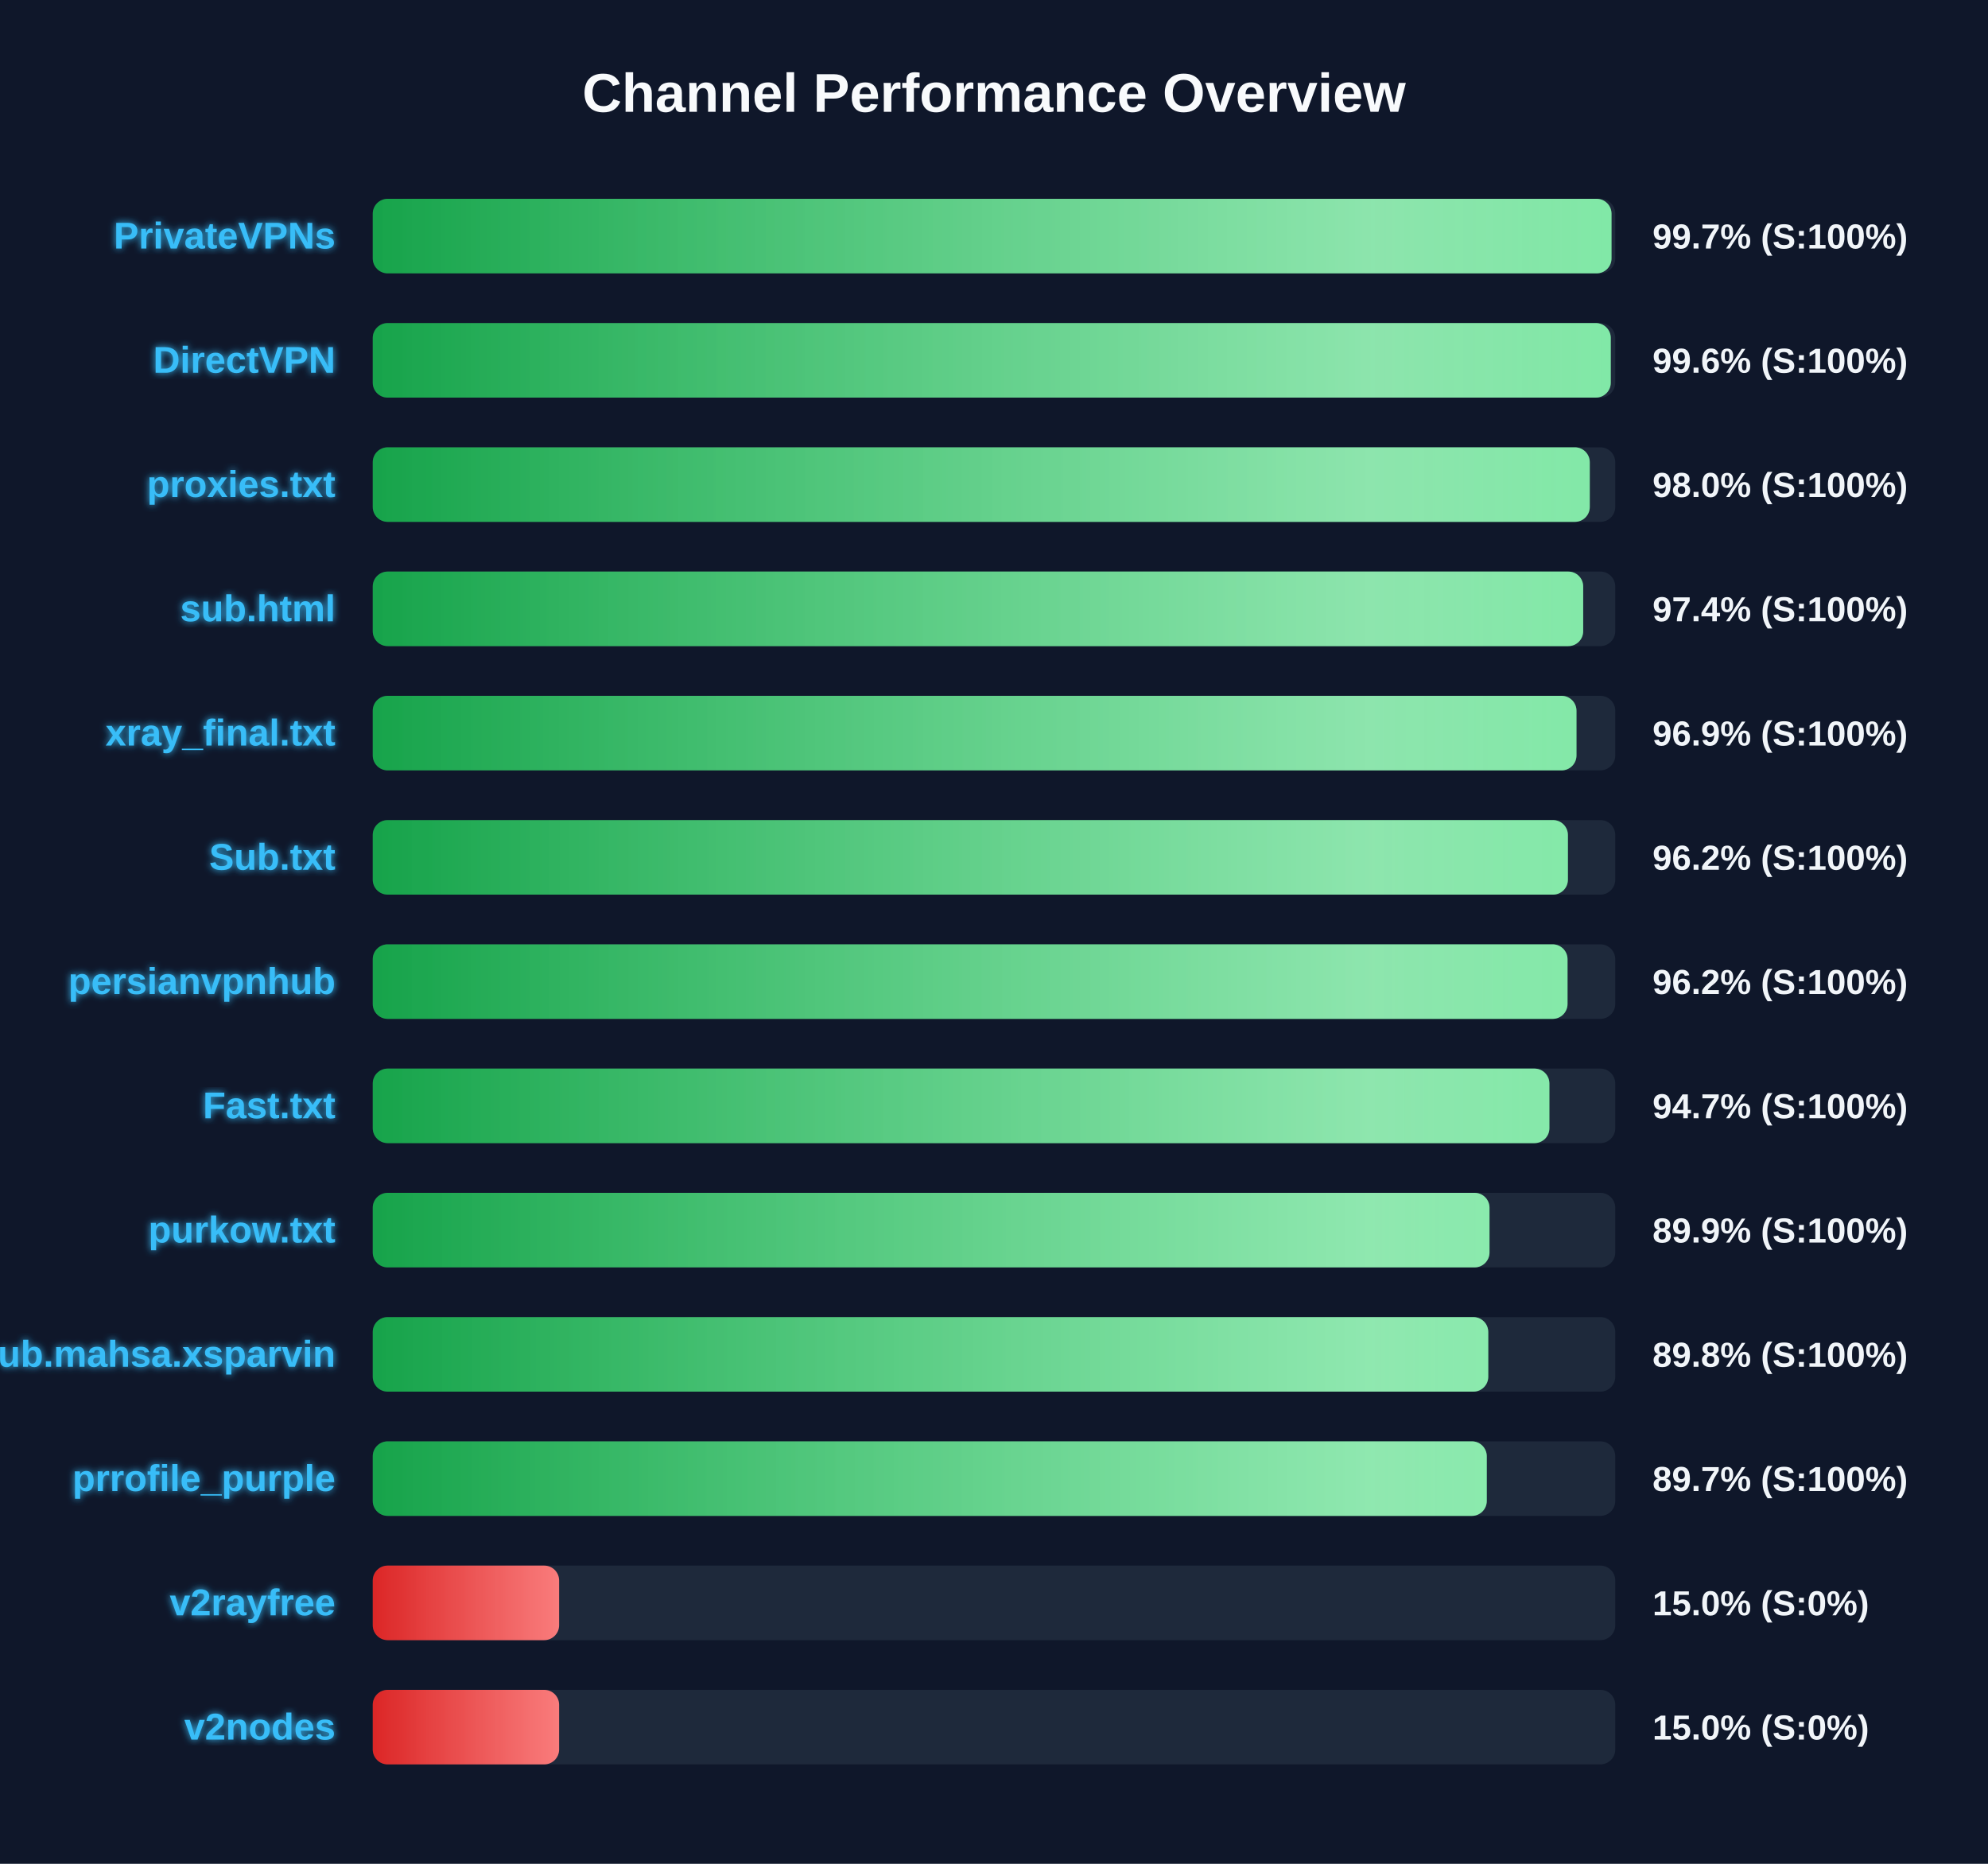
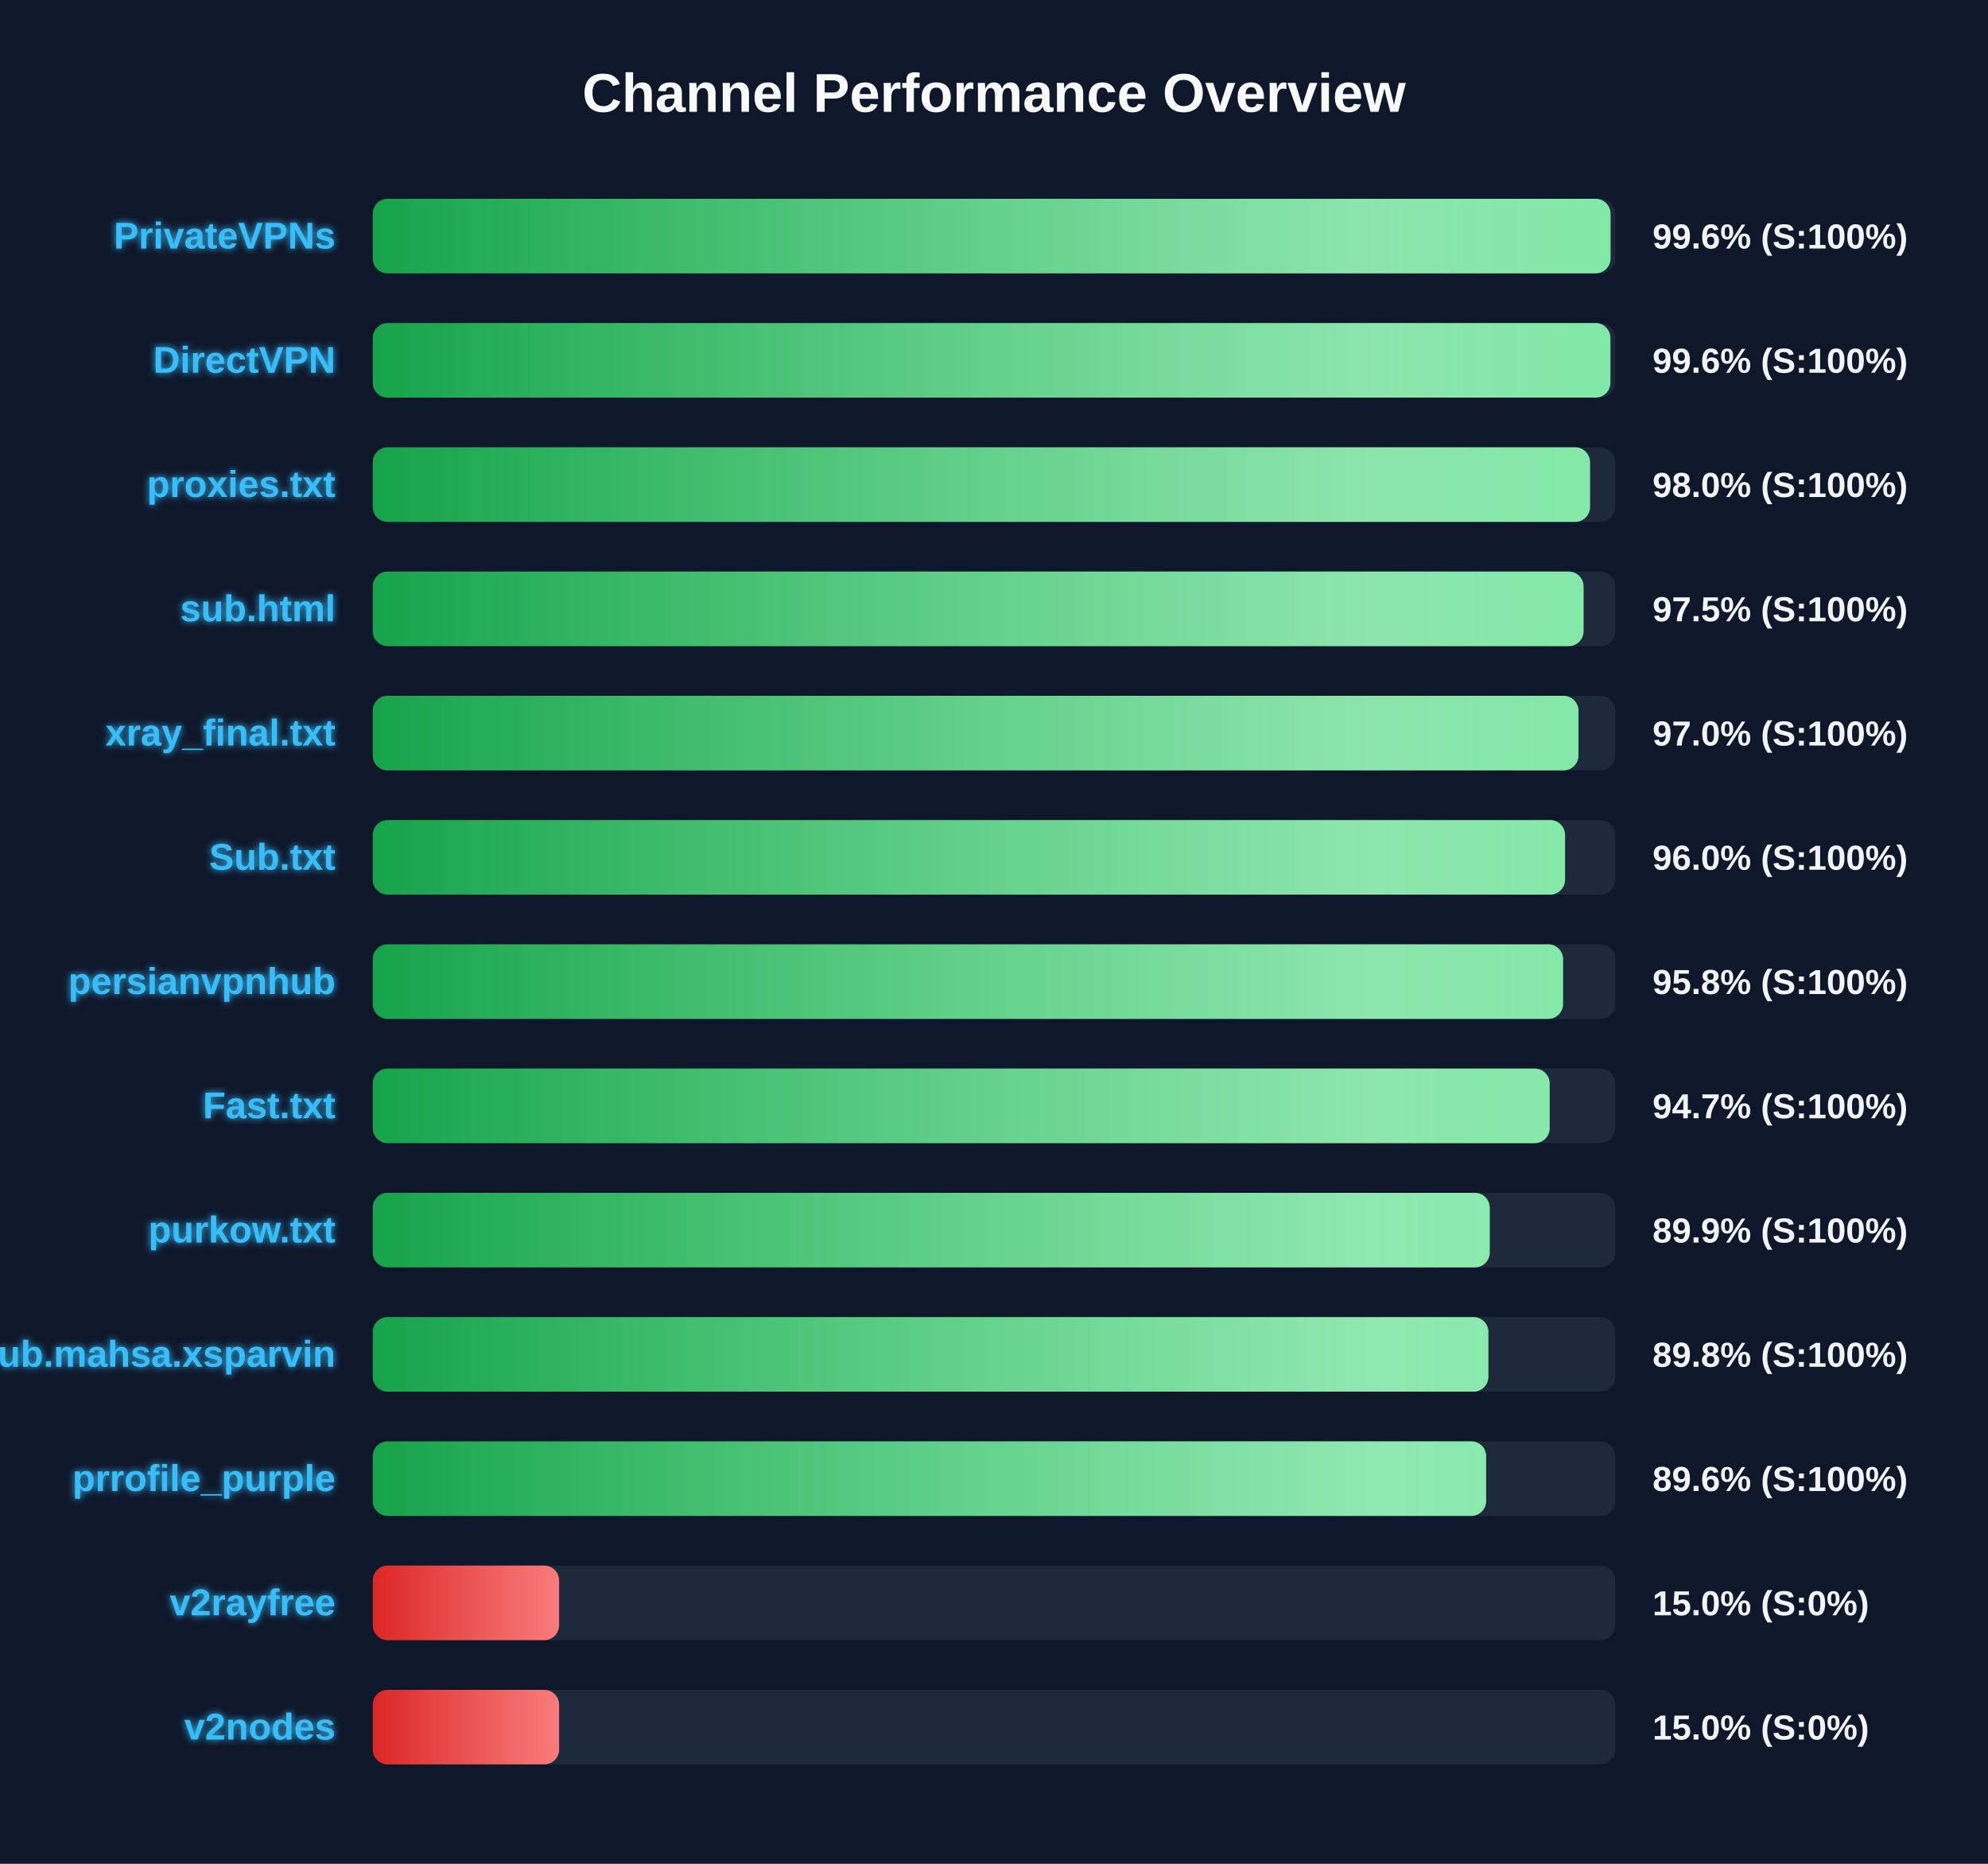
<svg xmlns="http://www.w3.org/2000/svg" width="800" height="750" version="1.1">
  <defs>
    <linearGradient id="grad-green" x1="0%" y1="0%" x2="100%" y2="0%">
      <stop offset="0%" stop-color="#16a34a" />
      <stop offset="100%" stop-color="#4ade80" />
    </linearGradient>
    <linearGradient id="grad-yellow" x1="0%" y1="0%" x2="100%" y2="0%">
      <stop offset="0%" stop-color="#ca8a04" />
      <stop offset="100%" stop-color="#fde047" />
    </linearGradient>
    <linearGradient id="grad-red" x1="0%" y1="0%" x2="100%" y2="0%">
      <stop offset="0%" stop-color="#dc2626" />
      <stop offset="100%" stop-color="#f87171" />
    </linearGradient>
    <linearGradient id="shimmer" x1="0%" y1="0%" x2="100%" y2="0%">
      <stop offset="0%" stop-color="rgba(255,255,255,0)" />
      <stop offset="50%" stop-color="rgba(255,255,255,0.4)" />
      <stop offset="100%" stop-color="rgba(255,255,255,0)" />
    </linearGradient>
    <filter id="glow" x="-20%" y="-20%" width="140%" height="140%">
      <feGaussianBlur stdDeviation="1.5" result="blur" />
      <feComposite in="SourceGraphic" in2="blur" operator="over" />
    </filter>
  </defs>
  <style>
        .bg-rect { fill: #0f172a; }
        .title { font: bold 22px 'Segoe UI', Arial, sans-serif; fill: #f8fafc; }
        .row { font: bold 15px 'Segoe UI', Arial, sans-serif; fill: #38bdf8; filter: url(#glow); }
        .score { font: bold 14px 'Segoe UI', Arial, sans-serif; fill: #f1f5f9; }
        @keyframes shimmer-anim {
            0% { transform: translateX(-100%); }
            100% { transform: translateX(200%); }
        }
        .shimmer-rect {
            animation: shimmer-anim 2.5s infinite linear;
        }
    </style>
  <rect width="100%" height="100%" class="bg-rect" />
  <text x="400" y="45" text-anchor="middle" class="title">Channel Performance Overview</text>
  <rect x="150" y="80" width="500" height="30" fill="#1e293b" rx="6" />
  <clipPath id="clip-0">
-     <rect x="150" y="80" width="498.5" height="30" rx="6" />
+     <rect x="150" y="80" width="498.1" height="30" rx="6" />
  </clipPath>
-   <rect x="150" y="80" width="498.5" height="30" fill="url(#grad-green)" rx="6" />
+   <rect x="150" y="80" width="498.1" height="30" fill="url(#grad-green)" rx="6" />
  <g clip-path="url(#clip-0)">
    <rect x="150" y="80" width="100%" height="30" fill="url(#shimmer)" class="shimmer-rect" />
  </g>
  <text x="135" y="100" text-anchor="end" class="row">PrivateVPNs</text>
-   <text x="665" y="100" text-anchor="start" class="score">99.7% (S:100%)</text>
+   <text x="665" y="100" text-anchor="start" class="score">99.6% (S:100%)</text>
  <rect x="150" y="130" width="500" height="30" fill="#1e293b" rx="6" />
  <clipPath id="clip-1">
-     <rect x="150" y="130" width="498.2" height="30" rx="6" />
+     <rect x="150" y="130" width="498.05" height="30" rx="6" />
  </clipPath>
-   <rect x="150" y="130" width="498.2" height="30" fill="url(#grad-green)" rx="6" />
+   <rect x="150" y="130" width="498.05" height="30" fill="url(#grad-green)" rx="6" />
  <g clip-path="url(#clip-1)">
    <rect x="150" y="130" width="100%" height="30" fill="url(#shimmer)" class="shimmer-rect" />
  </g>
  <text x="135" y="150" text-anchor="end" class="row">DirectVPN</text>
  <text x="665" y="150" text-anchor="start" class="score">99.6% (S:100%)</text>
  <rect x="150" y="180" width="500" height="30" fill="#1e293b" rx="6" />
  <clipPath id="clip-2">
-     <rect x="150" y="180" width="489.75" height="30" rx="6" />
+     <rect x="150" y="180" width="489.85" height="30" rx="6" />
  </clipPath>
-   <rect x="150" y="180" width="489.75" height="30" fill="url(#grad-green)" rx="6" />
+   <rect x="150" y="180" width="489.85" height="30" fill="url(#grad-green)" rx="6" />
  <g clip-path="url(#clip-2)">
    <rect x="150" y="180" width="100%" height="30" fill="url(#shimmer)" class="shimmer-rect" />
  </g>
  <text x="135" y="200" text-anchor="end" class="row">proxies.txt</text>
  <text x="665" y="200" text-anchor="start" class="score">98.0% (S:100%)</text>
  <rect x="150" y="230" width="500" height="30" fill="#1e293b" rx="6" />
  <clipPath id="clip-3">
-     <rect x="150" y="230" width="487.1" height="30" rx="6" />
+     <rect x="150" y="230" width="487.25" height="30" rx="6" />
  </clipPath>
-   <rect x="150" y="230" width="487.1" height="30" fill="url(#grad-green)" rx="6" />
+   <rect x="150" y="230" width="487.25" height="30" fill="url(#grad-green)" rx="6" />
  <g clip-path="url(#clip-3)">
    <rect x="150" y="230" width="100%" height="30" fill="url(#shimmer)" class="shimmer-rect" />
  </g>
  <text x="135" y="250" text-anchor="end" class="row">sub.html</text>
-   <text x="665" y="250" text-anchor="start" class="score">97.4% (S:100%)</text>
+   <text x="665" y="250" text-anchor="start" class="score">97.5% (S:100%)</text>
  <rect x="150" y="280" width="500" height="30" fill="#1e293b" rx="6" />
  <clipPath id="clip-4">
-     <rect x="150" y="280" width="484.4" height="30" rx="6" />
+     <rect x="150" y="280" width="485.2" height="30" rx="6" />
  </clipPath>
-   <rect x="150" y="280" width="484.4" height="30" fill="url(#grad-green)" rx="6" />
+   <rect x="150" y="280" width="485.2" height="30" fill="url(#grad-green)" rx="6" />
  <g clip-path="url(#clip-4)">
    <rect x="150" y="280" width="100%" height="30" fill="url(#shimmer)" class="shimmer-rect" />
  </g>
  <text x="135" y="300" text-anchor="end" class="row">xray_final.txt</text>
-   <text x="665" y="300" text-anchor="start" class="score">96.9% (S:100%)</text>
+   <text x="665" y="300" text-anchor="start" class="score">97.0% (S:100%)</text>
  <rect x="150" y="330" width="500" height="30" fill="#1e293b" rx="6" />
  <clipPath id="clip-5">
-     <rect x="150" y="330" width="480.95" height="30" rx="6" />
+     <rect x="150" y="330" width="479.8" height="30" rx="6" />
  </clipPath>
-   <rect x="150" y="330" width="480.95" height="30" fill="url(#grad-green)" rx="6" />
+   <rect x="150" y="330" width="479.8" height="30" fill="url(#grad-green)" rx="6" />
  <g clip-path="url(#clip-5)">
    <rect x="150" y="330" width="100%" height="30" fill="url(#shimmer)" class="shimmer-rect" />
  </g>
  <text x="135" y="350" text-anchor="end" class="row">Sub.txt</text>
-   <text x="665" y="350" text-anchor="start" class="score">96.2% (S:100%)</text>
+   <text x="665" y="350" text-anchor="start" class="score">96.0% (S:100%)</text>
  <rect x="150" y="380" width="500" height="30" fill="#1e293b" rx="6" />
  <clipPath id="clip-6">
-     <rect x="150" y="380" width="480.8" height="30" rx="6" />
+     <rect x="150" y="380" width="479.0" height="30" rx="6" />
  </clipPath>
-   <rect x="150" y="380" width="480.8" height="30" fill="url(#grad-green)" rx="6" />
+   <rect x="150" y="380" width="479.0" height="30" fill="url(#grad-green)" rx="6" />
  <g clip-path="url(#clip-6)">
    <rect x="150" y="380" width="100%" height="30" fill="url(#shimmer)" class="shimmer-rect" />
  </g>
  <text x="135" y="400" text-anchor="end" class="row">persianvpnhub</text>
-   <text x="665" y="400" text-anchor="start" class="score">96.2% (S:100%)</text>
+   <text x="665" y="400" text-anchor="start" class="score">95.8% (S:100%)</text>
  <rect x="150" y="430" width="500" height="30" fill="#1e293b" rx="6" />
  <clipPath id="clip-7">
-     <rect x="150" y="430" width="473.5" height="30" rx="6" />
+     <rect x="150" y="430" width="473.6" height="30" rx="6" />
  </clipPath>
-   <rect x="150" y="430" width="473.5" height="30" fill="url(#grad-green)" rx="6" />
+   <rect x="150" y="430" width="473.6" height="30" fill="url(#grad-green)" rx="6" />
  <g clip-path="url(#clip-7)">
    <rect x="150" y="430" width="100%" height="30" fill="url(#shimmer)" class="shimmer-rect" />
  </g>
  <text x="135" y="450" text-anchor="end" class="row">Fast.txt</text>
  <text x="665" y="450" text-anchor="start" class="score">94.7% (S:100%)</text>
  <rect x="150" y="480" width="500" height="30" fill="#1e293b" rx="6" />
  <clipPath id="clip-8">
-     <rect x="150" y="480" width="449.4" height="30" rx="6" />
+     <rect x="150" y="480" width="449.5" height="30" rx="6" />
  </clipPath>
-   <rect x="150" y="480" width="449.4" height="30" fill="url(#grad-green)" rx="6" />
+   <rect x="150" y="480" width="449.5" height="30" fill="url(#grad-green)" rx="6" />
  <g clip-path="url(#clip-8)">
    <rect x="150" y="480" width="100%" height="30" fill="url(#shimmer)" class="shimmer-rect" />
  </g>
  <text x="135" y="500" text-anchor="end" class="row">purkow.txt</text>
  <text x="665" y="500" text-anchor="start" class="score">89.9% (S:100%)</text>
  <rect x="150" y="530" width="500" height="30" fill="#1e293b" rx="6" />
  <clipPath id="clip-9">
-     <rect x="150" y="530" width="448.9" height="30" rx="6" />
+     <rect x="150" y="530" width="448.95" height="30" rx="6" />
  </clipPath>
-   <rect x="150" y="530" width="448.9" height="30" fill="url(#grad-green)" rx="6" />
+   <rect x="150" y="530" width="448.95" height="30" fill="url(#grad-green)" rx="6" />
  <g clip-path="url(#clip-9)">
    <rect x="150" y="530" width="100%" height="30" fill="url(#shimmer)" class="shimmer-rect" />
  </g>
  <text x="135" y="550" text-anchor="end" class="row">Sub.mahsa.xsparvin</text>
  <text x="665" y="550" text-anchor="start" class="score">89.8% (S:100%)</text>
  <rect x="150" y="580" width="500" height="30" fill="#1e293b" rx="6" />
  <clipPath id="clip-10">
-     <rect x="150" y="580" width="448.3" height="30" rx="6" />
+     <rect x="150" y="580" width="448.05" height="30" rx="6" />
  </clipPath>
-   <rect x="150" y="580" width="448.3" height="30" fill="url(#grad-green)" rx="6" />
+   <rect x="150" y="580" width="448.05" height="30" fill="url(#grad-green)" rx="6" />
  <g clip-path="url(#clip-10)">
    <rect x="150" y="580" width="100%" height="30" fill="url(#shimmer)" class="shimmer-rect" />
  </g>
  <text x="135" y="600" text-anchor="end" class="row">prrofile_purple</text>
-   <text x="665" y="600" text-anchor="start" class="score">89.7% (S:100%)</text>
+   <text x="665" y="600" text-anchor="start" class="score">89.6% (S:100%)</text>
  <rect x="150" y="630" width="500" height="30" fill="#1e293b" rx="6" />
  <clipPath id="clip-11">
    <rect x="150" y="630" width="75.0" height="30" rx="6" />
  </clipPath>
  <rect x="150" y="630" width="75.0" height="30" fill="url(#grad-red)" rx="6" />
  <g clip-path="url(#clip-11)">
    <rect x="150" y="630" width="100%" height="30" fill="url(#shimmer)" class="shimmer-rect" />
  </g>
  <text x="135" y="650" text-anchor="end" class="row">v2rayfree</text>
  <text x="665" y="650" text-anchor="start" class="score">15.0% (S:0%)</text>
  <rect x="150" y="680" width="500" height="30" fill="#1e293b" rx="6" />
  <clipPath id="clip-12">
    <rect x="150" y="680" width="75.0" height="30" rx="6" />
  </clipPath>
  <rect x="150" y="680" width="75.0" height="30" fill="url(#grad-red)" rx="6" />
  <g clip-path="url(#clip-12)">
    <rect x="150" y="680" width="100%" height="30" fill="url(#shimmer)" class="shimmer-rect" />
  </g>
  <text x="135" y="700" text-anchor="end" class="row">v2nodes</text>
  <text x="665" y="700" text-anchor="start" class="score">15.0% (S:0%)</text>
</svg>
